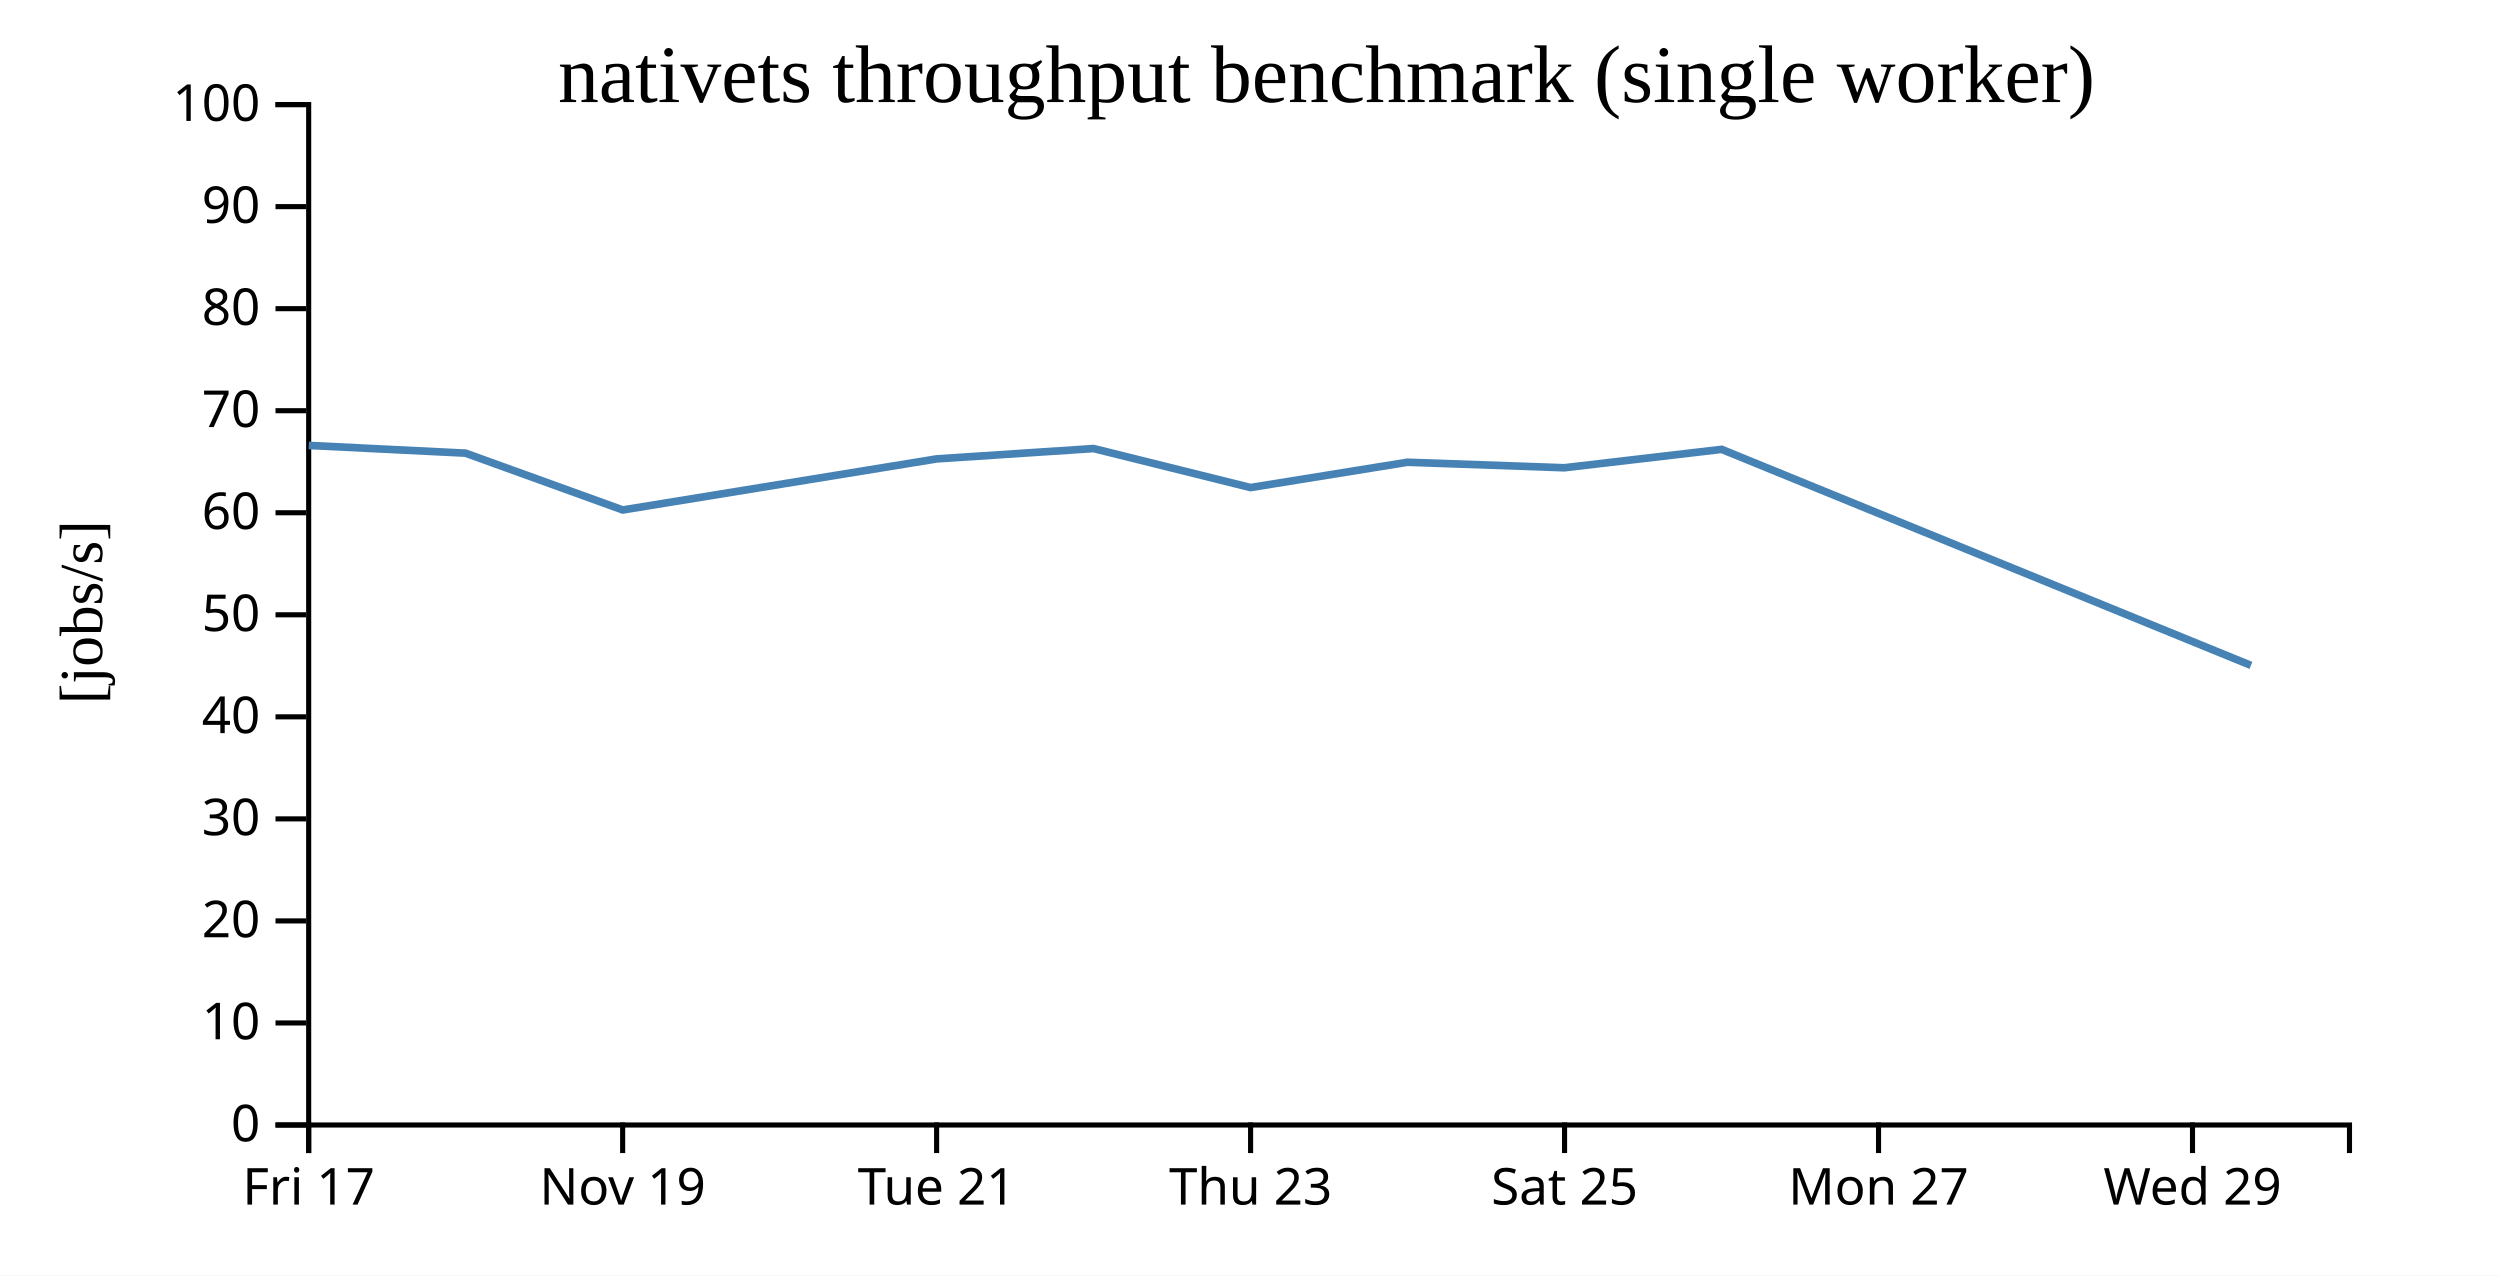
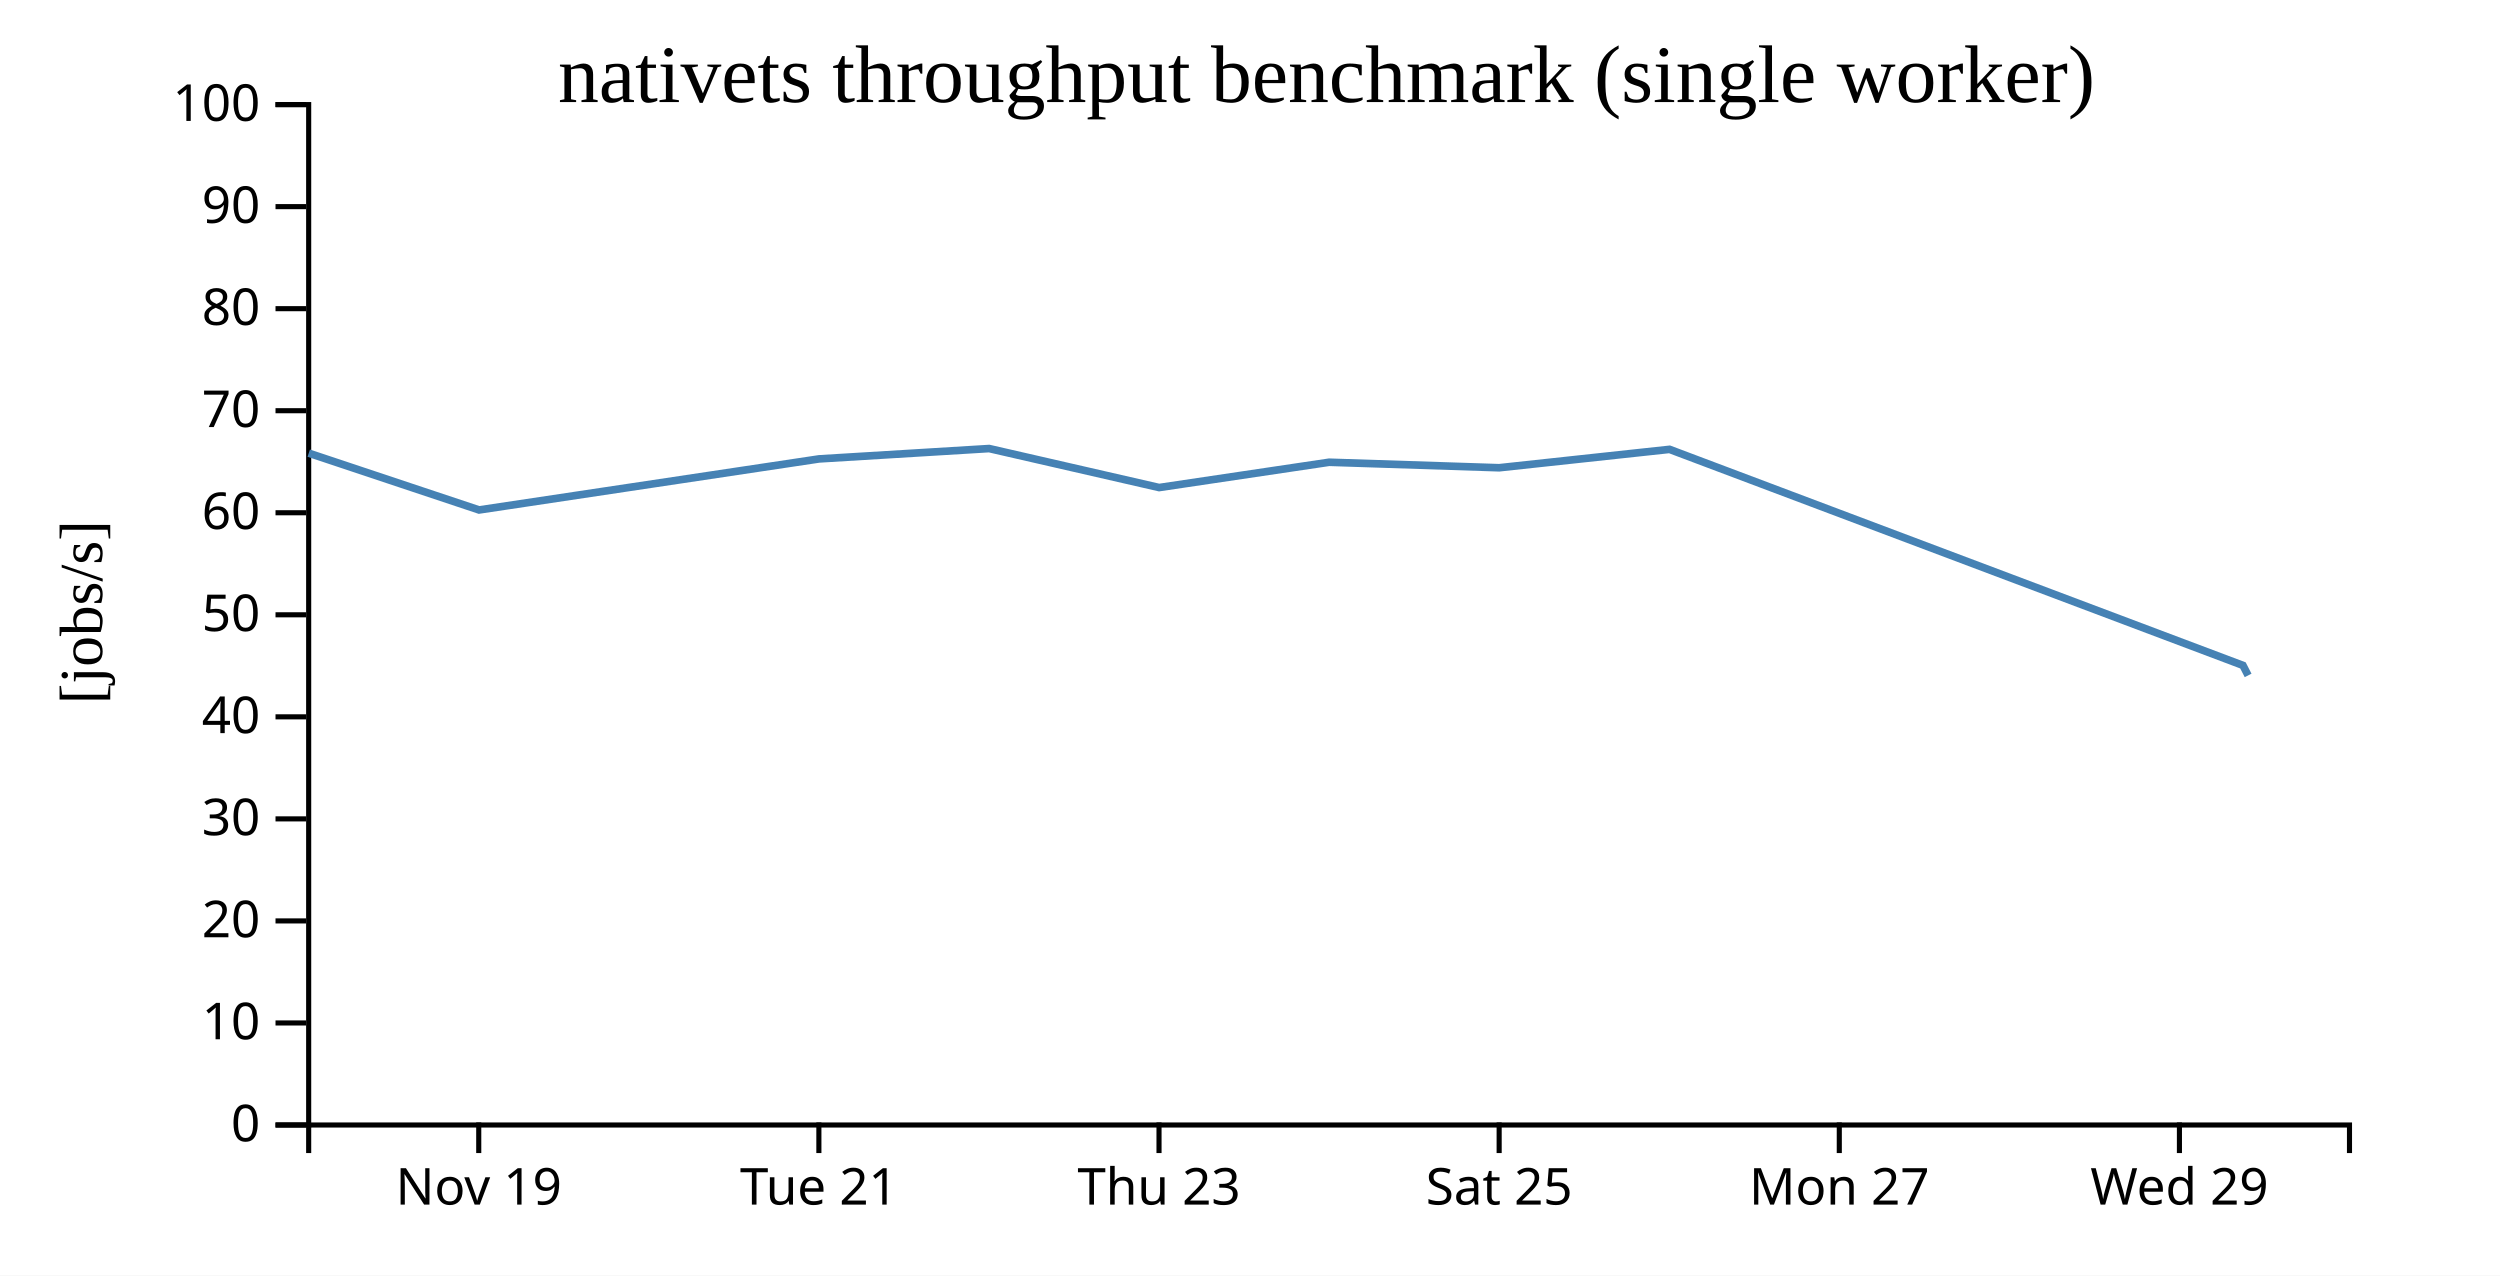
<svg xmlns="http://www.w3.org/2000/svg" width="490" height="250">
  <rect width="100%" height="100%" fill="white" />
  <g transform="translate(60,20)">
    <g transform="translate(0,200)" fill="none" font-size="10" font-family="sans-serif" text-anchor="middle">
      <path class="domain" stroke="currentColor" d="M0.5,6V0.5H400.5V6" />
-       <g class="tick" opacity="1" transform="translate(0.5,0)">
-         <line stroke="currentColor" y2="6" />
-         <text fill="currentColor" y="9" dy="0.71em">Fri 17</text>
-       </g>
-       <g class="tick" opacity="1" transform="translate(62.03846,0)">
+       <g class="tick" opacity="1" transform="translate(33.83333,0)">
        <line stroke="currentColor" y2="6" />
        <text fill="currentColor" y="9" dy="0.71em">Nov 19</text>
      </g>
-       <g class="tick" opacity="1" transform="translate(123.5769,0)">
+       <g class="tick" opacity="1" transform="translate(100.5,0)">
        <line stroke="currentColor" y2="6" />
        <text fill="currentColor" y="9" dy="0.71em">Tue 21</text>
      </g>
-       <g class="tick" opacity="1" transform="translate(185.1154,0)">
+       <g class="tick" opacity="1" transform="translate(167.1667,0)">
        <line stroke="currentColor" y2="6" />
        <text fill="currentColor" y="9" dy="0.71em">Thu 23</text>
      </g>
-       <g class="tick" opacity="1" transform="translate(246.6538,0)">
+       <g class="tick" opacity="1" transform="translate(233.8333,0)">
        <line stroke="currentColor" y2="6" />
        <text fill="currentColor" y="9" dy="0.71em">Sat 25</text>
      </g>
-       <g class="tick" opacity="1" transform="translate(308.1923,0)">
+       <g class="tick" opacity="1" transform="translate(300.5,0)">
        <line stroke="currentColor" y2="6" />
        <text fill="currentColor" y="9" dy="0.71em">Mon 27</text>
      </g>
-       <g class="tick" opacity="1" transform="translate(369.7308,0)">
+       <g class="tick" opacity="1" transform="translate(367.1667,0)">
        <line stroke="currentColor" y2="6" />
        <text fill="currentColor" y="9" dy="0.71em">Wed 29</text>
      </g>
    </g>
    <g fill="none" font-size="10" font-family="sans-serif" text-anchor="end">
      <path class="domain" stroke="currentColor" d="M-6,200.5H0.5V0.5H-6" />
      <g class="tick" opacity="1" transform="translate(0,200.5)">
        <line stroke="currentColor" x2="-6" />
        <text fill="currentColor" x="-9" dy="0.32em">0</text>
      </g>
      <g class="tick" opacity="1" transform="translate(0,180.5)">
        <line stroke="currentColor" x2="-6" />
        <text fill="currentColor" x="-9" dy="0.32em">10</text>
      </g>
      <g class="tick" opacity="1" transform="translate(0,160.5)">
        <line stroke="currentColor" x2="-6" />
        <text fill="currentColor" x="-9" dy="0.32em">20</text>
      </g>
      <g class="tick" opacity="1" transform="translate(0,140.5)">
        <line stroke="currentColor" x2="-6" />
        <text fill="currentColor" x="-9" dy="0.32em">30</text>
      </g>
      <g class="tick" opacity="1" transform="translate(0,120.5)">
        <line stroke="currentColor" x2="-6" />
        <text fill="currentColor" x="-9" dy="0.32em">40</text>
      </g>
      <g class="tick" opacity="1" transform="translate(0,100.5)">
        <line stroke="currentColor" x2="-6" />
        <text fill="currentColor" x="-9" dy="0.32em">50</text>
      </g>
      <g class="tick" opacity="1" transform="translate(0,80.5)">
        <line stroke="currentColor" x2="-6" />
        <text fill="currentColor" x="-9" dy="0.32em">60</text>
      </g>
      <g class="tick" opacity="1" transform="translate(0,60.5)">
        <line stroke="currentColor" x2="-6" />
        <text fill="currentColor" x="-9" dy="0.32em">70</text>
      </g>
      <g class="tick" opacity="1" transform="translate(0,40.5)">
        <line stroke="currentColor" x2="-6" />
        <text fill="currentColor" x="-9" dy="0.32em">80</text>
      </g>
      <g class="tick" opacity="1" transform="translate(0,20.5)">
        <line stroke="currentColor" x2="-6" />
        <text fill="currentColor" x="-9" dy="0.32em">90</text>
      </g>
      <g class="tick" opacity="1" transform="translate(0,0.5)">
        <line stroke="currentColor" x2="-6" />
        <text fill="currentColor" x="-9" dy="0.32em">100</text>
      </g>
    </g>
    <text text-anchor="middle" style="font-size: 12px" transform="rotate(-90)" y="-40" x="-100">[jobs/s]</text>
    <text text-anchor="middle" style="font-size: 16px" y="0" x="200">nativets throughput benchmark (single worker)</text>
-     <path fill="none" stroke="steelblue" stroke-width="1.5" d="M0.518,67.304L31.244,68.818L62.057,79.952L123.58,69.944L154.345,67.917L185.098,75.56L215.853,70.6L246.616,71.68L277.441,68.074L381.187,110.418" />
+     <path fill="none" stroke="steelblue" stroke-width="1.5" d="M0.514,68.818L33.895,79.952L100.545,69.944L133.874,67.917L167.19,75.56L200.508,70.6L233.834,71.68L267.228,68.074L379.62,110.418L380.629,112.381" />
  </g>
</svg>
